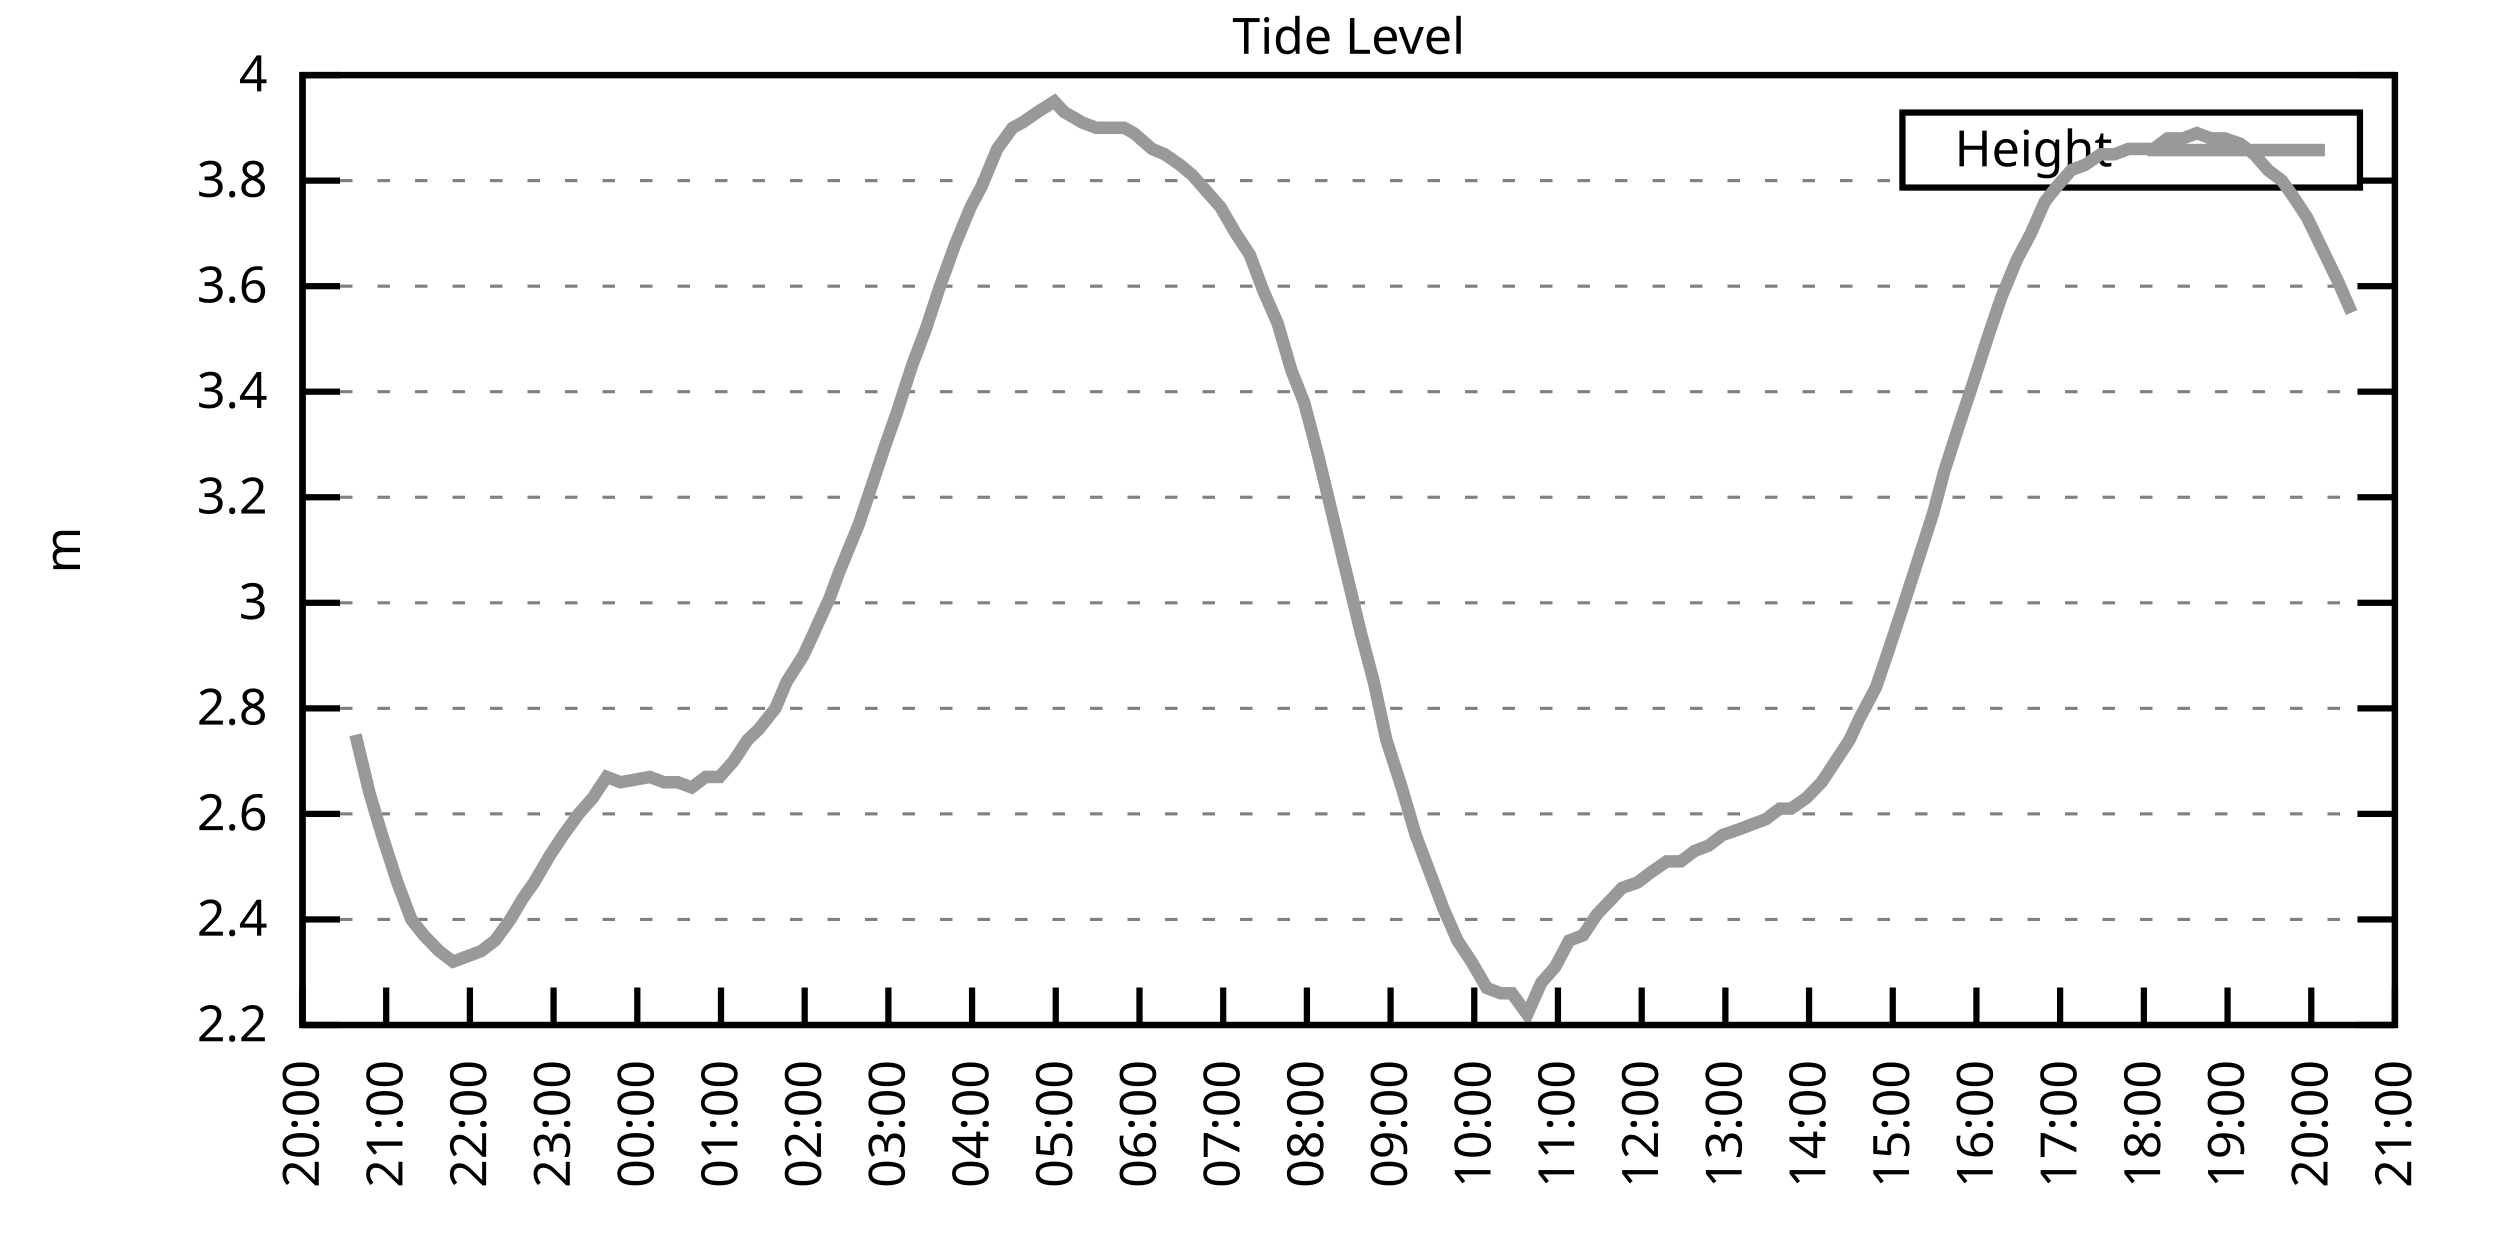
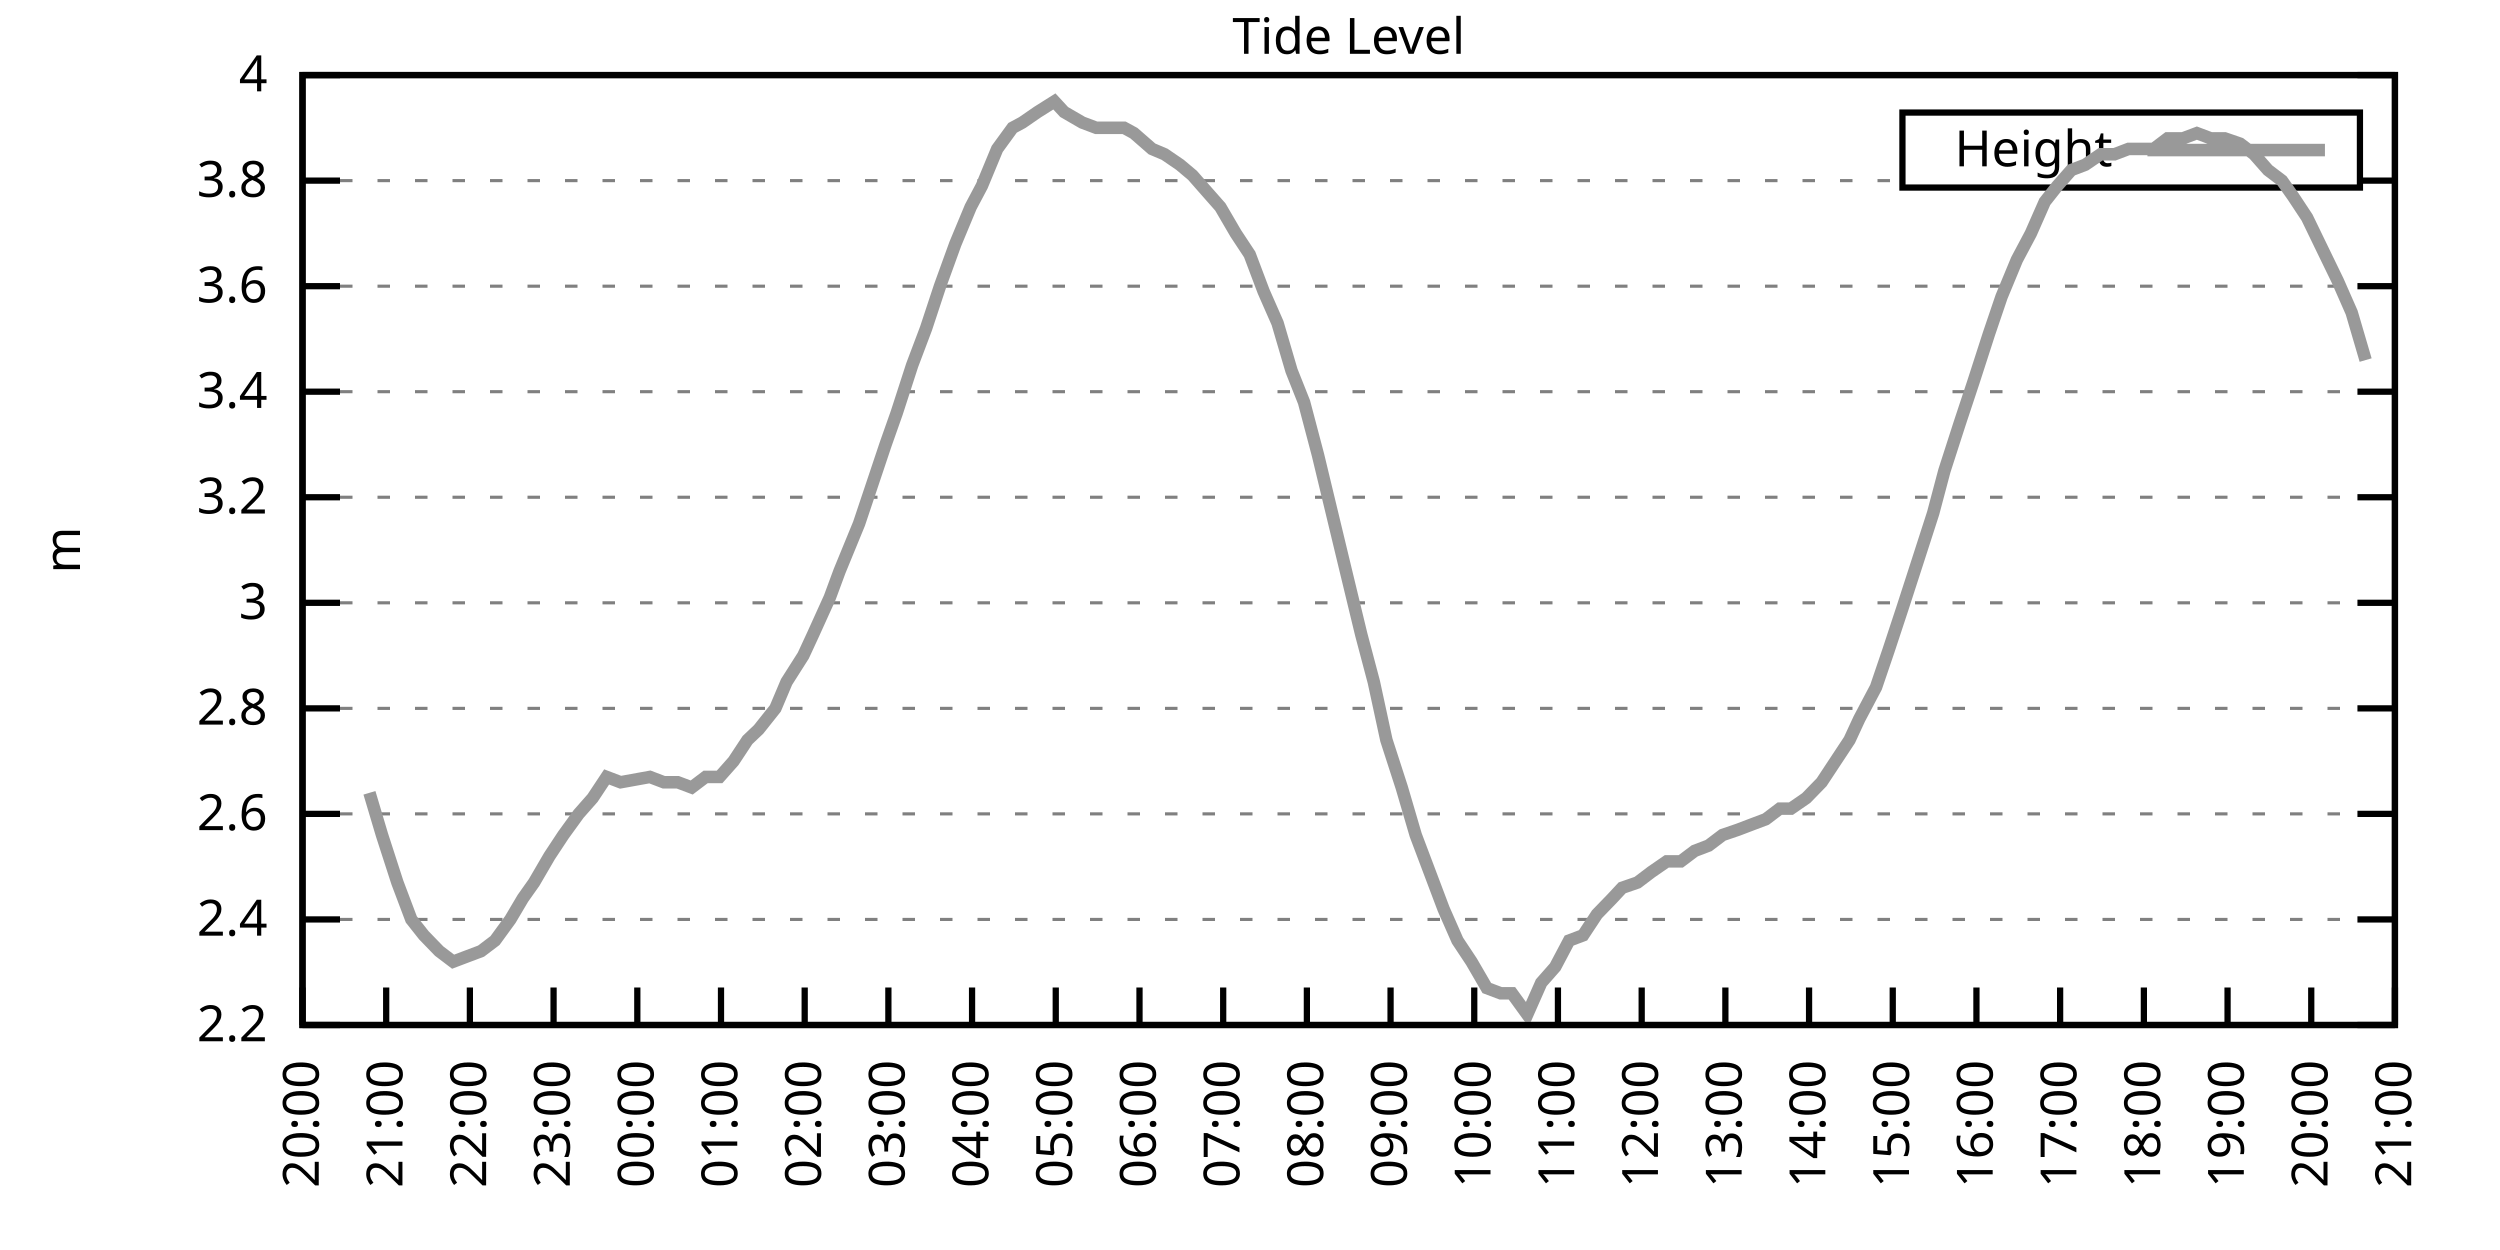
<svg xmlns="http://www.w3.org/2000/svg" xmlns:xlink="http://www.w3.org/1999/xlink" width="400" height="200" viewBox="0 0 400 200">
  <g id="gnuplot_canvas">
    <rect x="0" y="0" width="400" height="200" fill="none" />
    <defs>
      <circle id="gpDot" r="0.5" stroke-width="0.5" stroke="currentColor" />
      <path id="gpPt0" stroke-width="0.333" stroke="currentColor" d="M-1,0 h2 M0,-1 v2" />
      <path id="gpPt1" stroke-width="0.333" stroke="currentColor" d="M-1,-1 L1,1 M1,-1 L-1,1" />
      <path id="gpPt2" stroke-width="0.333" stroke="currentColor" d="M-1,0 L1,0 M0,-1 L0,1 M-1,-1 L1,1 M-1,1 L1,-1" />
      <rect id="gpPt3" stroke-width="0.333" stroke="currentColor" x="-1" y="-1" width="2" height="2" />
      <rect id="gpPt4" stroke-width="0.333" stroke="currentColor" fill="currentColor" x="-1" y="-1" width="2" height="2" />
      <circle id="gpPt5" stroke-width="0.333" stroke="currentColor" cx="0" cy="0" r="1" />
      <use xlink:href="#gpPt5" id="gpPt6" fill="currentColor" stroke="none" />
      <path id="gpPt7" stroke-width="0.333" stroke="currentColor" d="M0,-1.33 L-1.33,0.67 L1.33,0.67 z" />
      <use xlink:href="#gpPt7" id="gpPt8" fill="currentColor" stroke="none" />
      <use xlink:href="#gpPt7" id="gpPt9" stroke="currentColor" transform="rotate(180)" />
      <use xlink:href="#gpPt9" id="gpPt10" fill="currentColor" stroke="none" />
      <use xlink:href="#gpPt3" id="gpPt11" stroke="currentColor" transform="rotate(45)" />
      <use xlink:href="#gpPt11" id="gpPt12" fill="currentColor" stroke="none" />
      <path id="gpPt13" stroke-width="0.333" stroke="currentColor" d="M0,1.330 L1.265,0.411 L0.782,-1.067 L-0.782,-1.076 L-1.265,0.411 z" />
      <use xlink:href="#gpPt13" id="gpPt14" fill="currentColor" stroke="none" />
      <filter id="textbox" filterUnits="objectBoundingBox" x="0" y="0" height="1" width="1">
        <feFlood flood-color="white" flood-opacity="1" result="bgnd" />
        <feComposite in="SourceGraphic" in2="bgnd" operator="atop" />
      </filter>
      <filter id="greybox" filterUnits="objectBoundingBox" x="0" y="0" height="1" width="1">
        <feFlood flood-color="lightgrey" flood-opacity="1" result="grey" />
        <feComposite in="SourceGraphic" in2="grey" operator="atop" />
      </filter>
    </defs>
    <g fill="none" color="white" stroke="currentColor" stroke-width="1.00" stroke-linecap="butt" stroke-linejoin="miter">
</g>
    <g fill="none" color="black" stroke="currentColor" stroke-width="1.00" stroke-linecap="butt" stroke-linejoin="miter">
      <g stroke="none" shape-rendering="crispEdges">
        <polygon fill="rgb(255, 255, 255)" points="48.40,164.00 383.18,164.00 383.18,12.02 48.40,12.02 " />
      </g>
    </g>
    <g fill="none" color="black" stroke="currentColor" stroke-width="1.00" stroke-linecap="butt" stroke-linejoin="miter">
</g>
    <g fill="none" color="black" stroke="black" stroke-width="0.50" stroke-linecap="butt" stroke-linejoin="miter">
</g>
    <g fill="none" color="gray" stroke="currentColor" stroke-width="0.50" stroke-linecap="butt" stroke-linejoin="miter">
      <path stroke="gray" stroke-dasharray="2,4" class="gridline" d="M48.40,164.00 L383.19,164.00  " />
    </g>
    <g fill="none" color="gray" stroke="gray" stroke-width="1.00" stroke-linecap="butt" stroke-linejoin="miter">
</g>
    <g fill="none" color="black" stroke="currentColor" stroke-width="1.00" stroke-linecap="butt" stroke-linejoin="miter">
      <path stroke="black" d="M48.40,164.00 L54.40,164.00 M383.19,164.00 L377.19,164.00  " />
      <g transform="translate(42.80,166.60)" stroke="none" fill="black" font-family="Sans" font-size="8.00" text-anchor="end">
        <text>
          <tspan font-family="Sans"> 2.2</tspan>
        </text>
      </g>
    </g>
    <g fill="none" color="black" stroke="currentColor" stroke-width="1.00" stroke-linecap="butt" stroke-linejoin="miter">
</g>
    <g fill="none" color="black" stroke="black" stroke-width="0.50" stroke-linecap="butt" stroke-linejoin="miter">
</g>
    <g fill="none" color="gray" stroke="currentColor" stroke-width="0.50" stroke-linecap="butt" stroke-linejoin="miter">
      <path stroke="gray" stroke-dasharray="2,4" class="gridline" d="M48.40,147.11 L383.19,147.11  " />
    </g>
    <g fill="none" color="gray" stroke="gray" stroke-width="1.00" stroke-linecap="butt" stroke-linejoin="miter">
</g>
    <g fill="none" color="black" stroke="currentColor" stroke-width="1.00" stroke-linecap="butt" stroke-linejoin="miter">
      <path stroke="black" d="M48.40,147.11 L54.40,147.11 M383.19,147.11 L377.19,147.11  " />
      <g transform="translate(42.80,149.71)" stroke="none" fill="black" font-family="Sans" font-size="8.00" text-anchor="end">
        <text>
          <tspan font-family="Sans"> 2.4</tspan>
        </text>
      </g>
    </g>
    <g fill="none" color="black" stroke="currentColor" stroke-width="1.00" stroke-linecap="butt" stroke-linejoin="miter">
</g>
    <g fill="none" color="black" stroke="black" stroke-width="0.50" stroke-linecap="butt" stroke-linejoin="miter">
</g>
    <g fill="none" color="gray" stroke="currentColor" stroke-width="0.50" stroke-linecap="butt" stroke-linejoin="miter">
      <path stroke="gray" stroke-dasharray="2,4" class="gridline" d="M48.40,130.22 L383.19,130.22  " />
    </g>
    <g fill="none" color="gray" stroke="gray" stroke-width="1.00" stroke-linecap="butt" stroke-linejoin="miter">
</g>
    <g fill="none" color="black" stroke="currentColor" stroke-width="1.00" stroke-linecap="butt" stroke-linejoin="miter">
      <path stroke="black" d="M48.40,130.22 L54.40,130.22 M383.19,130.22 L377.19,130.22  " />
      <g transform="translate(42.80,132.82)" stroke="none" fill="black" font-family="Sans" font-size="8.00" text-anchor="end">
        <text>
          <tspan font-family="Sans"> 2.6</tspan>
        </text>
      </g>
    </g>
    <g fill="none" color="black" stroke="currentColor" stroke-width="1.00" stroke-linecap="butt" stroke-linejoin="miter">
</g>
    <g fill="none" color="black" stroke="black" stroke-width="0.50" stroke-linecap="butt" stroke-linejoin="miter">
</g>
    <g fill="none" color="gray" stroke="currentColor" stroke-width="0.50" stroke-linecap="butt" stroke-linejoin="miter">
      <path stroke="gray" stroke-dasharray="2,4" class="gridline" d="M48.40,113.34 L383.19,113.34  " />
    </g>
    <g fill="none" color="gray" stroke="gray" stroke-width="1.00" stroke-linecap="butt" stroke-linejoin="miter">
</g>
    <g fill="none" color="black" stroke="currentColor" stroke-width="1.00" stroke-linecap="butt" stroke-linejoin="miter">
      <path stroke="black" d="M48.40,113.34 L54.40,113.34 M383.19,113.34 L377.19,113.34  " />
      <g transform="translate(42.80,115.94)" stroke="none" fill="black" font-family="Sans" font-size="8.00" text-anchor="end">
        <text>
          <tspan font-family="Sans"> 2.8</tspan>
        </text>
      </g>
    </g>
    <g fill="none" color="black" stroke="currentColor" stroke-width="1.00" stroke-linecap="butt" stroke-linejoin="miter">
</g>
    <g fill="none" color="black" stroke="black" stroke-width="0.50" stroke-linecap="butt" stroke-linejoin="miter">
</g>
    <g fill="none" color="gray" stroke="currentColor" stroke-width="0.50" stroke-linecap="butt" stroke-linejoin="miter">
      <path stroke="gray" stroke-dasharray="2,4" class="gridline" d="M48.40,96.45 L383.19,96.45  " />
    </g>
    <g fill="none" color="gray" stroke="gray" stroke-width="1.00" stroke-linecap="butt" stroke-linejoin="miter">
</g>
    <g fill="none" color="black" stroke="currentColor" stroke-width="1.00" stroke-linecap="butt" stroke-linejoin="miter">
      <path stroke="black" d="M48.40,96.45 L54.40,96.45 M383.19,96.45 L377.19,96.45  " />
      <g transform="translate(42.80,99.05)" stroke="none" fill="black" font-family="Sans" font-size="8.00" text-anchor="end">
        <text>
          <tspan font-family="Sans"> 3</tspan>
        </text>
      </g>
    </g>
    <g fill="none" color="black" stroke="currentColor" stroke-width="1.00" stroke-linecap="butt" stroke-linejoin="miter">
</g>
    <g fill="none" color="black" stroke="black" stroke-width="0.50" stroke-linecap="butt" stroke-linejoin="miter">
</g>
    <g fill="none" color="gray" stroke="currentColor" stroke-width="0.50" stroke-linecap="butt" stroke-linejoin="miter">
      <path stroke="gray" stroke-dasharray="2,4" class="gridline" d="M48.40,79.56 L383.19,79.56  " />
    </g>
    <g fill="none" color="gray" stroke="gray" stroke-width="1.00" stroke-linecap="butt" stroke-linejoin="miter">
</g>
    <g fill="none" color="black" stroke="currentColor" stroke-width="1.00" stroke-linecap="butt" stroke-linejoin="miter">
      <path stroke="black" d="M48.40,79.56 L54.40,79.56 M383.19,79.56 L377.19,79.56  " />
      <g transform="translate(42.80,82.16)" stroke="none" fill="black" font-family="Sans" font-size="8.00" text-anchor="end">
        <text>
          <tspan font-family="Sans"> 3.2</tspan>
        </text>
      </g>
    </g>
    <g fill="none" color="black" stroke="currentColor" stroke-width="1.00" stroke-linecap="butt" stroke-linejoin="miter">
</g>
    <g fill="none" color="black" stroke="black" stroke-width="0.50" stroke-linecap="butt" stroke-linejoin="miter">
</g>
    <g fill="none" color="gray" stroke="currentColor" stroke-width="0.50" stroke-linecap="butt" stroke-linejoin="miter">
      <path stroke="gray" stroke-dasharray="2,4" class="gridline" d="M48.40,62.67 L383.19,62.67  " />
    </g>
    <g fill="none" color="gray" stroke="gray" stroke-width="1.00" stroke-linecap="butt" stroke-linejoin="miter">
</g>
    <g fill="none" color="black" stroke="currentColor" stroke-width="1.00" stroke-linecap="butt" stroke-linejoin="miter">
      <path stroke="black" d="M48.40,62.67 L54.40,62.67 M383.19,62.67 L377.19,62.67  " />
      <g transform="translate(42.80,65.27)" stroke="none" fill="black" font-family="Sans" font-size="8.00" text-anchor="end">
        <text>
          <tspan font-family="Sans"> 3.4</tspan>
        </text>
      </g>
    </g>
    <g fill="none" color="black" stroke="currentColor" stroke-width="1.00" stroke-linecap="butt" stroke-linejoin="miter">
</g>
    <g fill="none" color="black" stroke="black" stroke-width="0.50" stroke-linecap="butt" stroke-linejoin="miter">
</g>
    <g fill="none" color="gray" stroke="currentColor" stroke-width="0.50" stroke-linecap="butt" stroke-linejoin="miter">
      <path stroke="gray" stroke-dasharray="2,4" class="gridline" d="M48.40,45.79 L383.19,45.79  " />
    </g>
    <g fill="none" color="gray" stroke="gray" stroke-width="1.00" stroke-linecap="butt" stroke-linejoin="miter">
</g>
    <g fill="none" color="black" stroke="currentColor" stroke-width="1.00" stroke-linecap="butt" stroke-linejoin="miter">
      <path stroke="black" d="M48.40,45.79 L54.40,45.79 M383.19,45.79 L377.19,45.79  " />
      <g transform="translate(42.80,48.39)" stroke="none" fill="black" font-family="Sans" font-size="8.00" text-anchor="end">
        <text>
          <tspan font-family="Sans"> 3.6</tspan>
        </text>
      </g>
    </g>
    <g fill="none" color="black" stroke="currentColor" stroke-width="1.00" stroke-linecap="butt" stroke-linejoin="miter">
</g>
    <g fill="none" color="black" stroke="black" stroke-width="0.50" stroke-linecap="butt" stroke-linejoin="miter">
</g>
    <g fill="none" color="gray" stroke="currentColor" stroke-width="0.50" stroke-linecap="butt" stroke-linejoin="miter">
      <path stroke="gray" stroke-dasharray="2,4" class="gridline" d="M48.40,28.90 L304.39,28.90 M377.59,28.90 L383.19,28.90  " />
    </g>
    <g fill="none" color="gray" stroke="gray" stroke-width="1.00" stroke-linecap="butt" stroke-linejoin="miter">
</g>
    <g fill="none" color="black" stroke="currentColor" stroke-width="1.00" stroke-linecap="butt" stroke-linejoin="miter">
      <path stroke="black" d="M48.40,28.90 L54.40,28.90 M383.19,28.90 L377.19,28.90  " />
      <g transform="translate(42.80,31.50)" stroke="none" fill="black" font-family="Sans" font-size="8.00" text-anchor="end">
        <text>
          <tspan font-family="Sans"> 3.8</tspan>
        </text>
      </g>
    </g>
    <g fill="none" color="black" stroke="currentColor" stroke-width="1.00" stroke-linecap="butt" stroke-linejoin="miter">
</g>
    <g fill="none" color="black" stroke="black" stroke-width="0.50" stroke-linecap="butt" stroke-linejoin="miter">
</g>
    <g fill="none" color="gray" stroke="currentColor" stroke-width="0.50" stroke-linecap="butt" stroke-linejoin="miter">
      <path stroke="gray" stroke-dasharray="2,4" class="gridline" d="M48.40,12.01 L383.19,12.01  " />
    </g>
    <g fill="none" color="gray" stroke="gray" stroke-width="1.00" stroke-linecap="butt" stroke-linejoin="miter">
</g>
    <g fill="none" color="black" stroke="currentColor" stroke-width="1.00" stroke-linecap="butt" stroke-linejoin="miter">
      <path stroke="black" d="M48.40,12.01 L54.40,12.01 M383.19,12.01 L377.19,12.01  " />
      <g transform="translate(42.80,14.61)" stroke="none" fill="black" font-family="Sans" font-size="8.00" text-anchor="end">
        <text>
          <tspan font-family="Sans"> 4</tspan>
        </text>
      </g>
    </g>
    <g fill="none" color="black" stroke="currentColor" stroke-width="1.00" stroke-linecap="butt" stroke-linejoin="miter">
      <path stroke="black" d="M48.40,164.00 L48.40,158.00  " />
      <g transform="translate(51.00,169.60) rotate(270.00)" stroke="none" fill="black" font-family="Sans" font-size="8.00" text-anchor="end">
        <text>
          <tspan font-family="Sans">20:00</tspan>
        </text>
      </g>
    </g>
    <g fill="none" color="black" stroke="currentColor" stroke-width="1.00" stroke-linecap="butt" stroke-linejoin="miter">
      <path stroke="black" d="M61.79,164.00 L61.79,158.00  " />
      <g transform="translate(64.39,169.60) rotate(270.00)" stroke="none" fill="black" font-family="Sans" font-size="8.00" text-anchor="end">
        <text>
          <tspan font-family="Sans">21:00</tspan>
        </text>
      </g>
    </g>
    <g fill="none" color="black" stroke="currentColor" stroke-width="1.00" stroke-linecap="butt" stroke-linejoin="miter">
      <path stroke="black" d="M75.18,164.00 L75.18,158.00  " />
      <g transform="translate(77.78,169.60) rotate(270.00)" stroke="none" fill="black" font-family="Sans" font-size="8.00" text-anchor="end">
        <text>
          <tspan font-family="Sans">22:00</tspan>
        </text>
      </g>
    </g>
    <g fill="none" color="black" stroke="currentColor" stroke-width="1.00" stroke-linecap="butt" stroke-linejoin="miter">
      <path stroke="black" d="M88.57,164.00 L88.57,158.00  " />
      <g transform="translate(91.17,169.60) rotate(270.00)" stroke="none" fill="black" font-family="Sans" font-size="8.00" text-anchor="end">
        <text>
          <tspan font-family="Sans">23:00</tspan>
        </text>
      </g>
    </g>
    <g fill="none" color="black" stroke="currentColor" stroke-width="1.00" stroke-linecap="butt" stroke-linejoin="miter">
      <path stroke="black" d="M101.97,164.00 L101.97,158.00  " />
      <g transform="translate(104.57,169.60) rotate(270.00)" stroke="none" fill="black" font-family="Sans" font-size="8.00" text-anchor="end">
        <text>
          <tspan font-family="Sans">00:00</tspan>
        </text>
      </g>
    </g>
    <g fill="none" color="black" stroke="currentColor" stroke-width="1.00" stroke-linecap="butt" stroke-linejoin="miter">
      <path stroke="black" d="M115.36,164.00 L115.36,158.00  " />
      <g transform="translate(117.96,169.60) rotate(270.00)" stroke="none" fill="black" font-family="Sans" font-size="8.00" text-anchor="end">
        <text>
          <tspan font-family="Sans">01:00</tspan>
        </text>
      </g>
    </g>
    <g fill="none" color="black" stroke="currentColor" stroke-width="1.00" stroke-linecap="butt" stroke-linejoin="miter">
      <path stroke="black" d="M128.75,164.00 L128.75,158.00  " />
      <g transform="translate(131.35,169.60) rotate(270.00)" stroke="none" fill="black" font-family="Sans" font-size="8.00" text-anchor="end">
        <text>
          <tspan font-family="Sans">02:00</tspan>
        </text>
      </g>
    </g>
    <g fill="none" color="black" stroke="currentColor" stroke-width="1.00" stroke-linecap="butt" stroke-linejoin="miter">
      <path stroke="black" d="M142.14,164.00 L142.14,158.00  " />
      <g transform="translate(144.74,169.60) rotate(270.00)" stroke="none" fill="black" font-family="Sans" font-size="8.00" text-anchor="end">
        <text>
          <tspan font-family="Sans">03:00</tspan>
        </text>
      </g>
    </g>
    <g fill="none" color="black" stroke="currentColor" stroke-width="1.00" stroke-linecap="butt" stroke-linejoin="miter">
      <path stroke="black" d="M155.53,164.00 L155.53,158.00  " />
      <g transform="translate(158.13,169.60) rotate(270.00)" stroke="none" fill="black" font-family="Sans" font-size="8.00" text-anchor="end">
        <text>
          <tspan font-family="Sans">04:00</tspan>
        </text>
      </g>
    </g>
    <g fill="none" color="black" stroke="currentColor" stroke-width="1.00" stroke-linecap="butt" stroke-linejoin="miter">
      <path stroke="black" d="M168.92,164.00 L168.92,158.00  " />
      <g transform="translate(171.52,169.60) rotate(270.00)" stroke="none" fill="black" font-family="Sans" font-size="8.00" text-anchor="end">
        <text>
          <tspan font-family="Sans">05:00</tspan>
        </text>
      </g>
    </g>
    <g fill="none" color="black" stroke="currentColor" stroke-width="1.00" stroke-linecap="butt" stroke-linejoin="miter">
      <path stroke="black" d="M182.32,164.00 L182.32,158.00  " />
      <g transform="translate(184.92,169.60) rotate(270.00)" stroke="none" fill="black" font-family="Sans" font-size="8.00" text-anchor="end">
        <text>
          <tspan font-family="Sans">06:00</tspan>
        </text>
      </g>
    </g>
    <g fill="none" color="black" stroke="currentColor" stroke-width="1.00" stroke-linecap="butt" stroke-linejoin="miter">
      <path stroke="black" d="M195.71,164.00 L195.71,158.00  " />
      <g transform="translate(198.31,169.60) rotate(270.00)" stroke="none" fill="black" font-family="Sans" font-size="8.00" text-anchor="end">
        <text>
          <tspan font-family="Sans">07:00</tspan>
        </text>
      </g>
    </g>
    <g fill="none" color="black" stroke="currentColor" stroke-width="1.00" stroke-linecap="butt" stroke-linejoin="miter">
      <path stroke="black" d="M209.10,164.00 L209.10,158.00  " />
      <g transform="translate(211.70,169.60) rotate(270.00)" stroke="none" fill="black" font-family="Sans" font-size="8.00" text-anchor="end">
        <text>
          <tspan font-family="Sans">08:00</tspan>
        </text>
      </g>
    </g>
    <g fill="none" color="black" stroke="currentColor" stroke-width="1.00" stroke-linecap="butt" stroke-linejoin="miter">
      <path stroke="black" d="M222.49,164.00 L222.49,158.00  " />
      <g transform="translate(225.09,169.60) rotate(270.00)" stroke="none" fill="black" font-family="Sans" font-size="8.00" text-anchor="end">
        <text>
          <tspan font-family="Sans">09:00</tspan>
        </text>
      </g>
    </g>
    <g fill="none" color="black" stroke="currentColor" stroke-width="1.00" stroke-linecap="butt" stroke-linejoin="miter">
      <path stroke="black" d="M235.88,164.00 L235.88,158.00  " />
      <g transform="translate(238.48,169.60) rotate(270.00)" stroke="none" fill="black" font-family="Sans" font-size="8.00" text-anchor="end">
        <text>
          <tspan font-family="Sans">10:00</tspan>
        </text>
      </g>
    </g>
    <g fill="none" color="black" stroke="currentColor" stroke-width="1.00" stroke-linecap="butt" stroke-linejoin="miter">
      <path stroke="black" d="M249.27,164.00 L249.27,158.00  " />
      <g transform="translate(251.87,169.60) rotate(270.00)" stroke="none" fill="black" font-family="Sans" font-size="8.00" text-anchor="end">
        <text>
          <tspan font-family="Sans">11:00</tspan>
        </text>
      </g>
    </g>
    <g fill="none" color="black" stroke="currentColor" stroke-width="1.00" stroke-linecap="butt" stroke-linejoin="miter">
      <path stroke="black" d="M262.67,164.00 L262.67,158.00  " />
      <g transform="translate(265.27,169.60) rotate(270.00)" stroke="none" fill="black" font-family="Sans" font-size="8.00" text-anchor="end">
        <text>
          <tspan font-family="Sans">12:00</tspan>
        </text>
      </g>
    </g>
    <g fill="none" color="black" stroke="currentColor" stroke-width="1.00" stroke-linecap="butt" stroke-linejoin="miter">
      <path stroke="black" d="M276.06,164.00 L276.06,158.00  " />
      <g transform="translate(278.66,169.60) rotate(270.00)" stroke="none" fill="black" font-family="Sans" font-size="8.00" text-anchor="end">
        <text>
          <tspan font-family="Sans">13:00</tspan>
        </text>
      </g>
    </g>
    <g fill="none" color="black" stroke="currentColor" stroke-width="1.00" stroke-linecap="butt" stroke-linejoin="miter">
      <path stroke="black" d="M289.45,164.00 L289.45,158.00  " />
      <g transform="translate(292.05,169.60) rotate(270.00)" stroke="none" fill="black" font-family="Sans" font-size="8.00" text-anchor="end">
        <text>
          <tspan font-family="Sans">14:00</tspan>
        </text>
      </g>
    </g>
    <g fill="none" color="black" stroke="currentColor" stroke-width="1.00" stroke-linecap="butt" stroke-linejoin="miter">
      <path stroke="black" d="M302.84,164.00 L302.84,158.00  " />
      <g transform="translate(305.44,169.60) rotate(270.00)" stroke="none" fill="black" font-family="Sans" font-size="8.00" text-anchor="end">
        <text>
          <tspan font-family="Sans">15:00</tspan>
        </text>
      </g>
    </g>
    <g fill="none" color="black" stroke="currentColor" stroke-width="1.00" stroke-linecap="butt" stroke-linejoin="miter">
      <path stroke="black" d="M316.23,164.00 L316.23,158.00  " />
      <g transform="translate(318.83,169.60) rotate(270.00)" stroke="none" fill="black" font-family="Sans" font-size="8.00" text-anchor="end">
        <text>
          <tspan font-family="Sans">16:00</tspan>
        </text>
      </g>
    </g>
    <g fill="none" color="black" stroke="currentColor" stroke-width="1.00" stroke-linecap="butt" stroke-linejoin="miter">
      <path stroke="black" d="M329.62,164.00 L329.62,158.00  " />
      <g transform="translate(332.22,169.60) rotate(270.00)" stroke="none" fill="black" font-family="Sans" font-size="8.00" text-anchor="end">
        <text>
          <tspan font-family="Sans">17:00</tspan>
        </text>
      </g>
    </g>
    <g fill="none" color="black" stroke="currentColor" stroke-width="1.00" stroke-linecap="butt" stroke-linejoin="miter">
      <path stroke="black" d="M343.02,164.00 L343.02,158.00  " />
      <g transform="translate(345.62,169.60) rotate(270.00)" stroke="none" fill="black" font-family="Sans" font-size="8.00" text-anchor="end">
        <text>
          <tspan font-family="Sans">18:00</tspan>
        </text>
      </g>
    </g>
    <g fill="none" color="black" stroke="currentColor" stroke-width="1.00" stroke-linecap="butt" stroke-linejoin="miter">
      <path stroke="black" d="M356.41,164.00 L356.41,158.00  " />
      <g transform="translate(359.01,169.60) rotate(270.00)" stroke="none" fill="black" font-family="Sans" font-size="8.00" text-anchor="end">
        <text>
          <tspan font-family="Sans">19:00</tspan>
        </text>
      </g>
    </g>
    <g fill="none" color="black" stroke="currentColor" stroke-width="1.00" stroke-linecap="butt" stroke-linejoin="miter">
      <path stroke="black" d="M369.80,164.00 L369.80,158.00  " />
      <g transform="translate(372.40,169.60) rotate(270.00)" stroke="none" fill="black" font-family="Sans" font-size="8.00" text-anchor="end">
        <text>
          <tspan font-family="Sans">20:00</tspan>
        </text>
      </g>
    </g>
    <g fill="none" color="black" stroke="currentColor" stroke-width="1.00" stroke-linecap="butt" stroke-linejoin="miter">
      <path stroke="black" d="M383.19,164.00 L383.19,158.00  " />
      <g transform="translate(385.79,169.60) rotate(270.00)" stroke="none" fill="black" font-family="Sans" font-size="8.00" text-anchor="end">
        <text>
          <tspan font-family="Sans">21:00</tspan>
        </text>
      </g>
    </g>
    <g fill="none" color="black" stroke="currentColor" stroke-width="1.00" stroke-linecap="butt" stroke-linejoin="miter">
</g>
    <g fill="none" color="black" stroke="currentColor" stroke-width="1.00" stroke-linecap="butt" stroke-linejoin="miter">
      <path stroke="black" d="M48.40,12.01 L48.40,164.00 L383.19,164.00 L383.19,12.01 L48.40,12.01 Z  " />
    </g>
    <g fill="none" color="black" stroke="currentColor" stroke-width="1.00" stroke-linecap="butt" stroke-linejoin="miter">
</g>
    <g fill="none" color="black" stroke="currentColor" stroke-width="1.00" stroke-linecap="butt" stroke-linejoin="miter">
      <path stroke="black" d="M304.39,30.01 L304.39,18.01 L377.59,18.01 L377.59,30.01 L304.39,30.01 Z  " />
    </g>
    <g id="Tide_level_plot_1">
      <g fill="none" color="white" stroke="black" stroke-width="2.00" stroke-linecap="butt" stroke-linejoin="miter">
</g>
      <g fill="none" color="black" stroke="currentColor" stroke-width="2.00" stroke-linecap="butt" stroke-linejoin="miter">
        <g transform="translate(337.99,26.61)" stroke="none" fill="black" font-family="Sans" font-size="8.00" text-anchor="end">
          <text>
            <tspan font-family="Sans">Height</tspan>
          </text>
        </g>
      </g>
      <g fill="none" color="black" stroke="currentColor" stroke-width="2.00" stroke-linecap="butt" stroke-linejoin="miter">
-         <path stroke="rgb(153, 153, 153)" d="M343.59,24.01 L371.99,24.01 M56.88,117.56 L59.11,126.85 L61.12,133.60 L63.58,141.20 L65.81,147.11 L67.82,149.65   L70.27,152.18 L72.50,153.87 L74.74,153.02 L76.97,152.18 L79.20,150.49 L81.66,147.11 L83.66,143.73 L85.45,141.20   L87.91,136.98 L90.14,133.60 L92.59,130.22 L94.82,127.69 L97.06,124.31 L99.29,125.16 L103.98,124.31 L106.21,125.16   L108.44,125.16 L110.67,126.00 L112.90,124.31 L115.13,124.31 L117.37,121.78 L119.60,118.40 L121.38,116.71 L124.06,113.34   L125.85,109.11 L128.53,104.89 L130.09,101.52 L132.77,95.60 L134.33,91.38 L137.45,83.78 L141.69,71.12 L143.48,66.05   L145.94,58.45 L148.17,52.54 L150.40,45.79 L152.85,39.03 L155.31,33.12 L157.10,29.74 L159.55,23.83 L162.01,20.45   L163.57,19.61 L166.02,17.92 L168.70,16.23 L170.26,17.92 L173.17,19.61 L175.40,20.45 L177.18,20.45 L179.86,20.45   L181.42,21.30 L184.32,23.83 L186.33,24.68 L188.79,26.36 L190.80,28.05 L193.03,30.59 L195.26,33.12 L197.72,37.34   L199.95,40.72 L202.18,46.63 L204.41,51.70 L206.64,59.30 L208.65,64.36 L210.88,72.81 L215.35,91.38 L217.80,101.52   L219.81,109.11 L221.82,118.40 L224.28,126.00 L226.51,133.60 L228.74,139.51 L230.97,145.42 L233.20,150.49 L235.44,153.87   L237.89,158.09 L240.12,158.93 L241.91,158.93 L244.36,162.31 L246.60,157.24 L248.83,154.71 L251.06,150.49 L253.29,149.65   L255.52,146.27 L257.98,143.73 L259.54,142.05 L262.00,141.20 L264.23,139.51 L266.68,137.82 L268.92,137.82 L271.15,136.14   L273.38,135.29 L275.61,133.60 L278.07,132.76 L280.30,131.91 L282.53,131.07 L284.76,129.38 L286.55,129.38 L289.00,127.69   L291.46,125.16 L293.69,121.78 L295.92,118.40 L297.48,115.03 L300.16,109.96 L302.17,104.05 L304.40,97.29 L306.86,89.69   L309.31,82.09 L311.10,75.34 L313.55,67.74 L315.79,60.98 L318.24,53.39 L320.25,47.47 L322.70,41.56 L324.94,37.34   L327.17,32.28 L329.18,29.74 L331.41,27.21 L333.64,26.36 L336.10,24.68 L338.33,24.68 L340.56,23.83 L342.79,23.83   L344.58,23.83 L346.81,22.14 L349.26,22.14 L351.50,21.30 L353.73,22.14 L355.96,22.14 L358.42,22.99 L360.65,24.68   L362.88,27.21 L365.11,28.90 L366.90,31.43 L369.13,34.81 L371.58,39.87 L374.04,44.94 L376.27,50.01  " />
+         <path stroke="rgb(153, 153, 153)" d="M343.59,24.01 L371.99,24.01 M59.11,126.85 L61.12,133.60 L63.58,141.20 L65.81,147.11 L67.82,149.65 L70.27,152.18   L72.50,153.87 L74.74,153.02 L76.97,152.18 L79.20,150.49 L81.66,147.11 L83.66,143.73 L85.45,141.20 L87.91,136.98   L90.14,133.60 L92.59,130.22 L94.82,127.69 L97.06,124.31 L99.29,125.16 L103.98,124.31 L106.21,125.16 L108.44,125.16   L110.67,126.00 L112.90,124.31 L115.13,124.31 L117.37,121.78 L119.60,118.40 L121.38,116.71 L124.06,113.34 L125.85,109.11   L128.53,104.89 L130.09,101.52 L132.77,95.60 L134.33,91.38 L137.45,83.78 L141.69,71.12 L143.48,66.05 L145.94,58.45   L148.17,52.54 L150.40,45.79 L152.85,39.03 L155.31,33.12 L157.10,29.74 L159.55,23.83 L162.01,20.45 L163.57,19.61   L166.02,17.92 L168.70,16.23 L170.26,17.92 L173.17,19.61 L175.40,20.45 L177.18,20.45 L179.86,20.45 L181.42,21.30   L184.32,23.83 L186.33,24.68 L188.79,26.36 L190.80,28.05 L193.03,30.59 L195.26,33.12 L197.72,37.34 L199.95,40.72   L202.18,46.63 L204.41,51.70 L206.64,59.30 L208.65,64.36 L210.88,72.81 L215.35,91.38 L217.80,101.52 L219.81,109.11   L221.82,118.40 L224.28,126.00 L226.51,133.60 L228.74,139.51 L230.97,145.42 L233.20,150.49 L235.44,153.87 L237.89,158.09   L240.12,158.93 L241.91,158.93 L244.36,162.31 L246.60,157.24 L248.83,154.71 L251.06,150.49 L253.29,149.65 L255.52,146.27   L257.98,143.73 L259.54,142.05 L262.00,141.20 L264.23,139.51 L266.68,137.82 L268.92,137.82 L271.15,136.14 L273.38,135.29   L275.61,133.60 L278.07,132.76 L280.30,131.91 L282.53,131.07 L284.76,129.38 L286.55,129.38 L289.00,127.69 L291.46,125.16   L293.69,121.78 L295.92,118.40 L297.48,115.03 L300.16,109.96 L302.17,104.05 L304.40,97.29 L306.86,89.69 L309.31,82.09   L311.10,75.34 L313.55,67.74 L315.79,60.98 L318.24,53.39 L320.25,47.47 L322.70,41.56 L324.94,37.34 L327.17,32.28   L329.18,29.74 L331.41,27.21 L333.64,26.36 L336.10,24.68 L338.33,24.68 L340.56,23.83 L342.79,23.83 L344.58,23.83   L346.81,22.14 L349.26,22.14 L351.50,21.30 L353.73,22.14 L355.96,22.14 L358.42,22.99 L360.65,24.68 L362.88,27.21   L365.11,28.90 L366.90,31.43 L369.13,34.81 L371.58,39.87 L374.04,44.94 L376.27,50.01 L378.50,57.61  " />
      </g>
    </g>
    <g fill="none" color="black" stroke="currentColor" stroke-width="2.00" stroke-linecap="butt" stroke-linejoin="miter">
</g>
    <g fill="none" color="black" stroke="black" stroke-width="1.00" stroke-linecap="butt" stroke-linejoin="miter">
</g>
    <g fill="none" color="black" stroke="currentColor" stroke-width="1.00" stroke-linecap="butt" stroke-linejoin="miter">
      <path stroke="black" d="M48.40,12.01 L48.40,164.00 L383.19,164.00 L383.19,12.01 L48.40,12.01 Z  " />
      <g transform="translate(12.80,88.01) rotate(270.00)" stroke="none" fill="black" font-family="Sans" font-size="8.00" text-anchor="middle">
        <text>
          <tspan font-family="Sans">m</tspan>
        </text>
      </g>
    </g>
    <g fill="none" color="black" stroke="currentColor" stroke-width="1.00" stroke-linecap="butt" stroke-linejoin="miter">
</g>
    <g fill="none" color="black" stroke="currentColor" stroke-width="1.00" stroke-linecap="butt" stroke-linejoin="miter">
      <g transform="translate(215.79,8.61)" stroke="none" fill="black" font-family="Sans" font-size="8.00" text-anchor="middle">
        <text>
          <tspan font-family="Sans">Tide Level</tspan>
        </text>
      </g>
    </g>
    <g fill="none" color="black" stroke="currentColor" stroke-width="1.00" stroke-linecap="butt" stroke-linejoin="miter">
</g>
  </g>
</svg>
